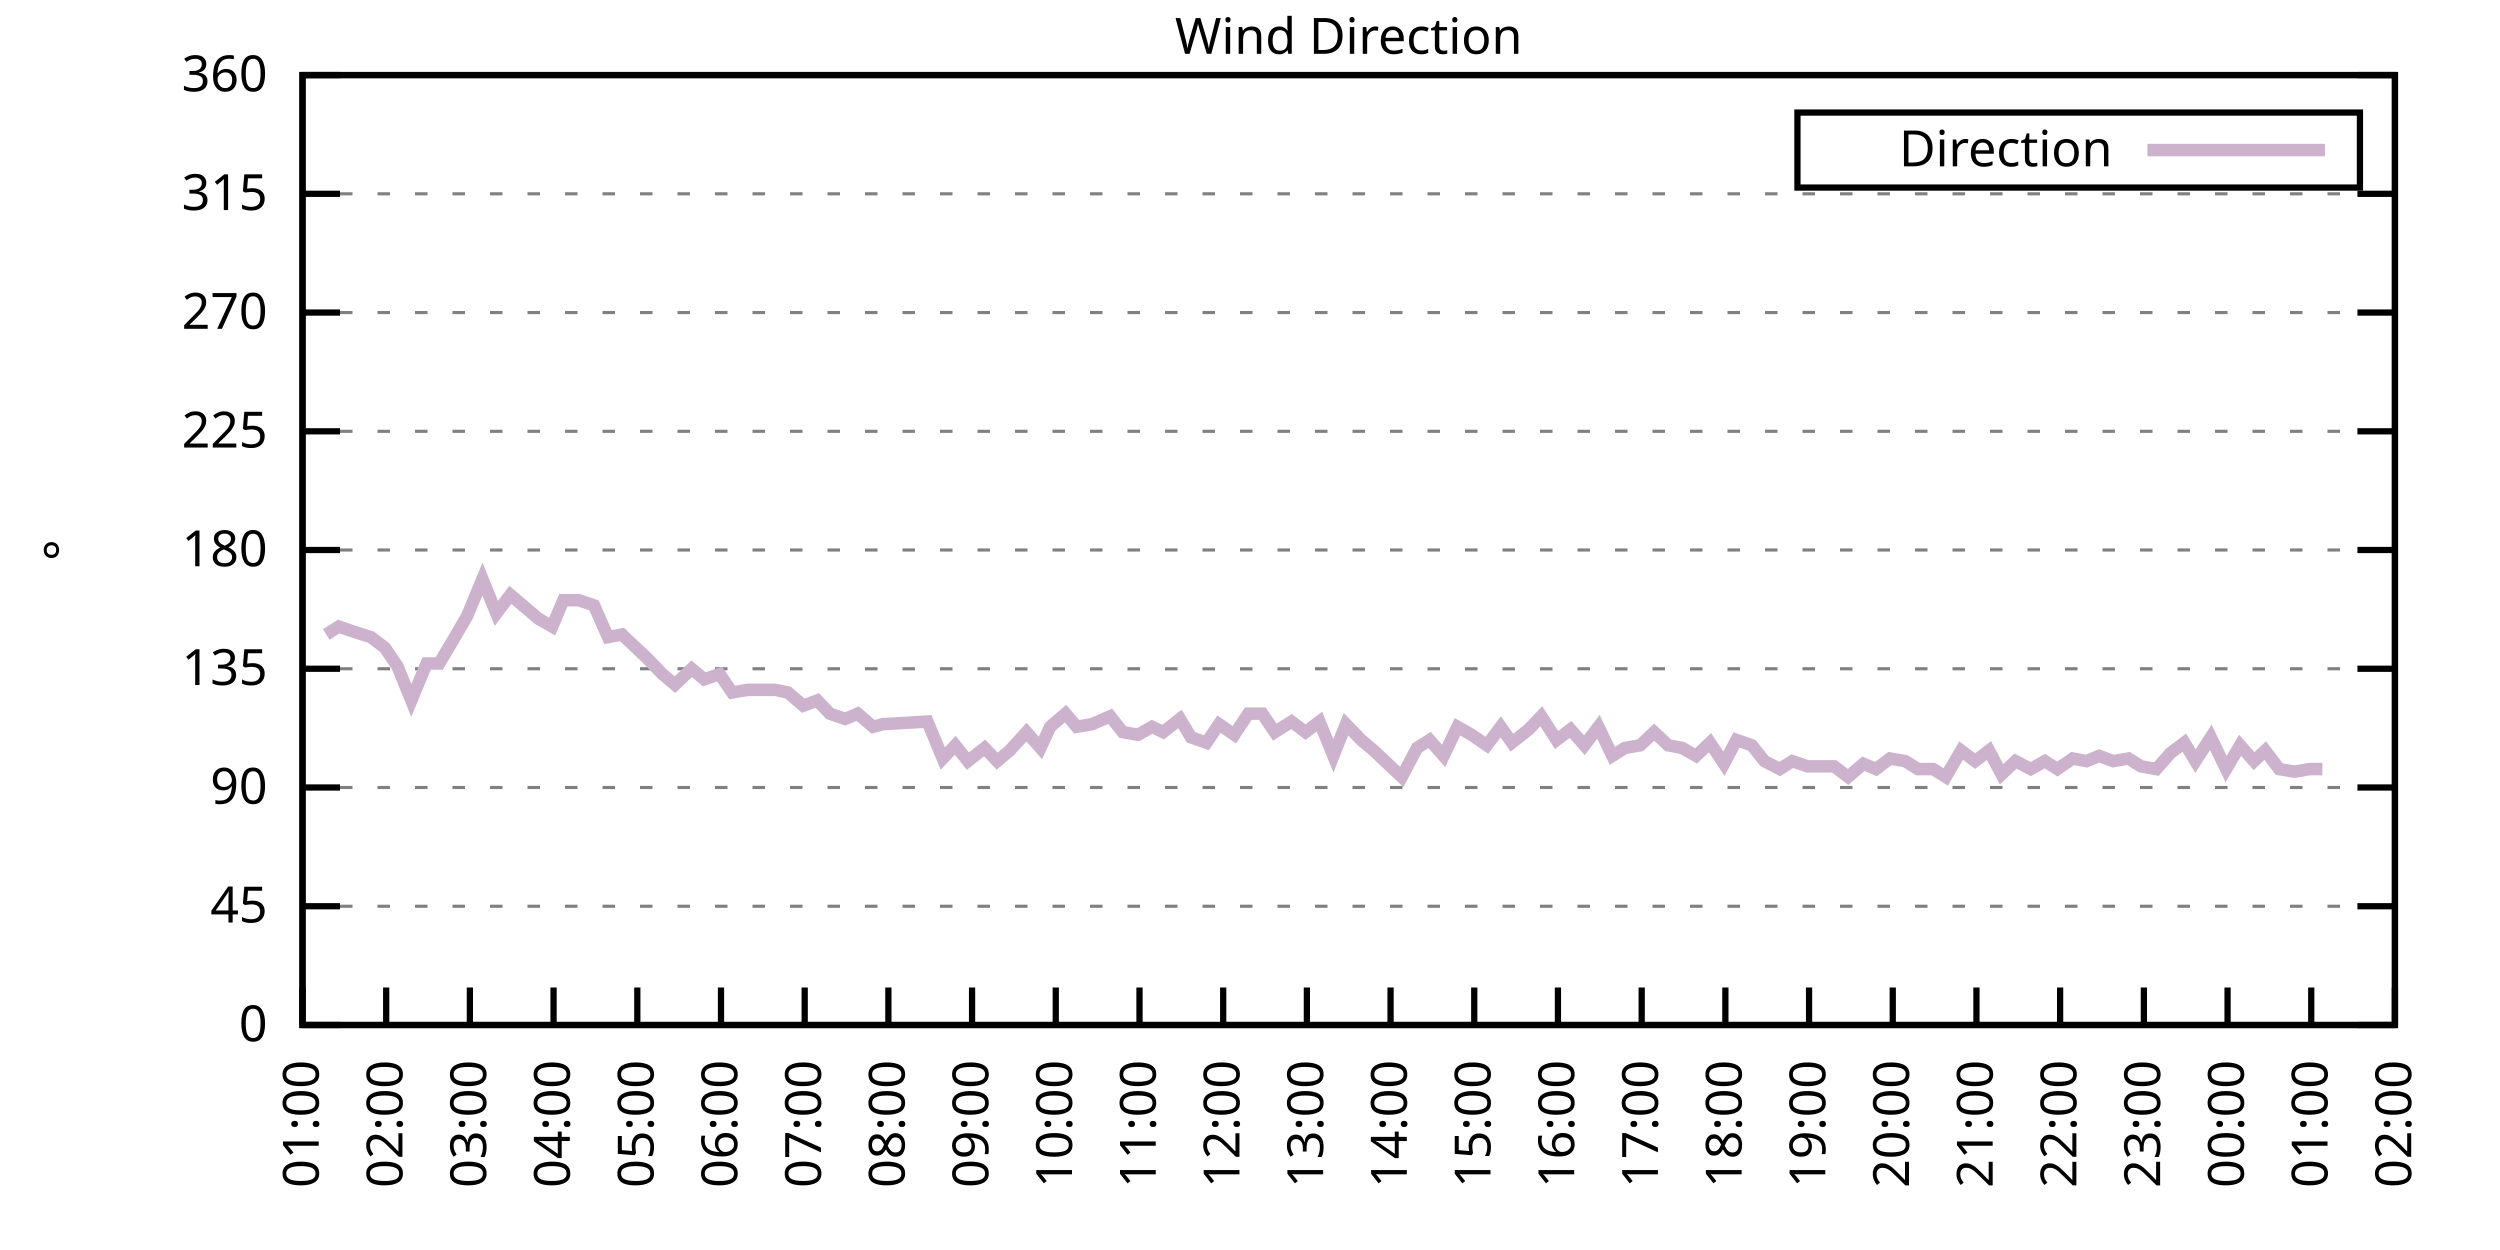
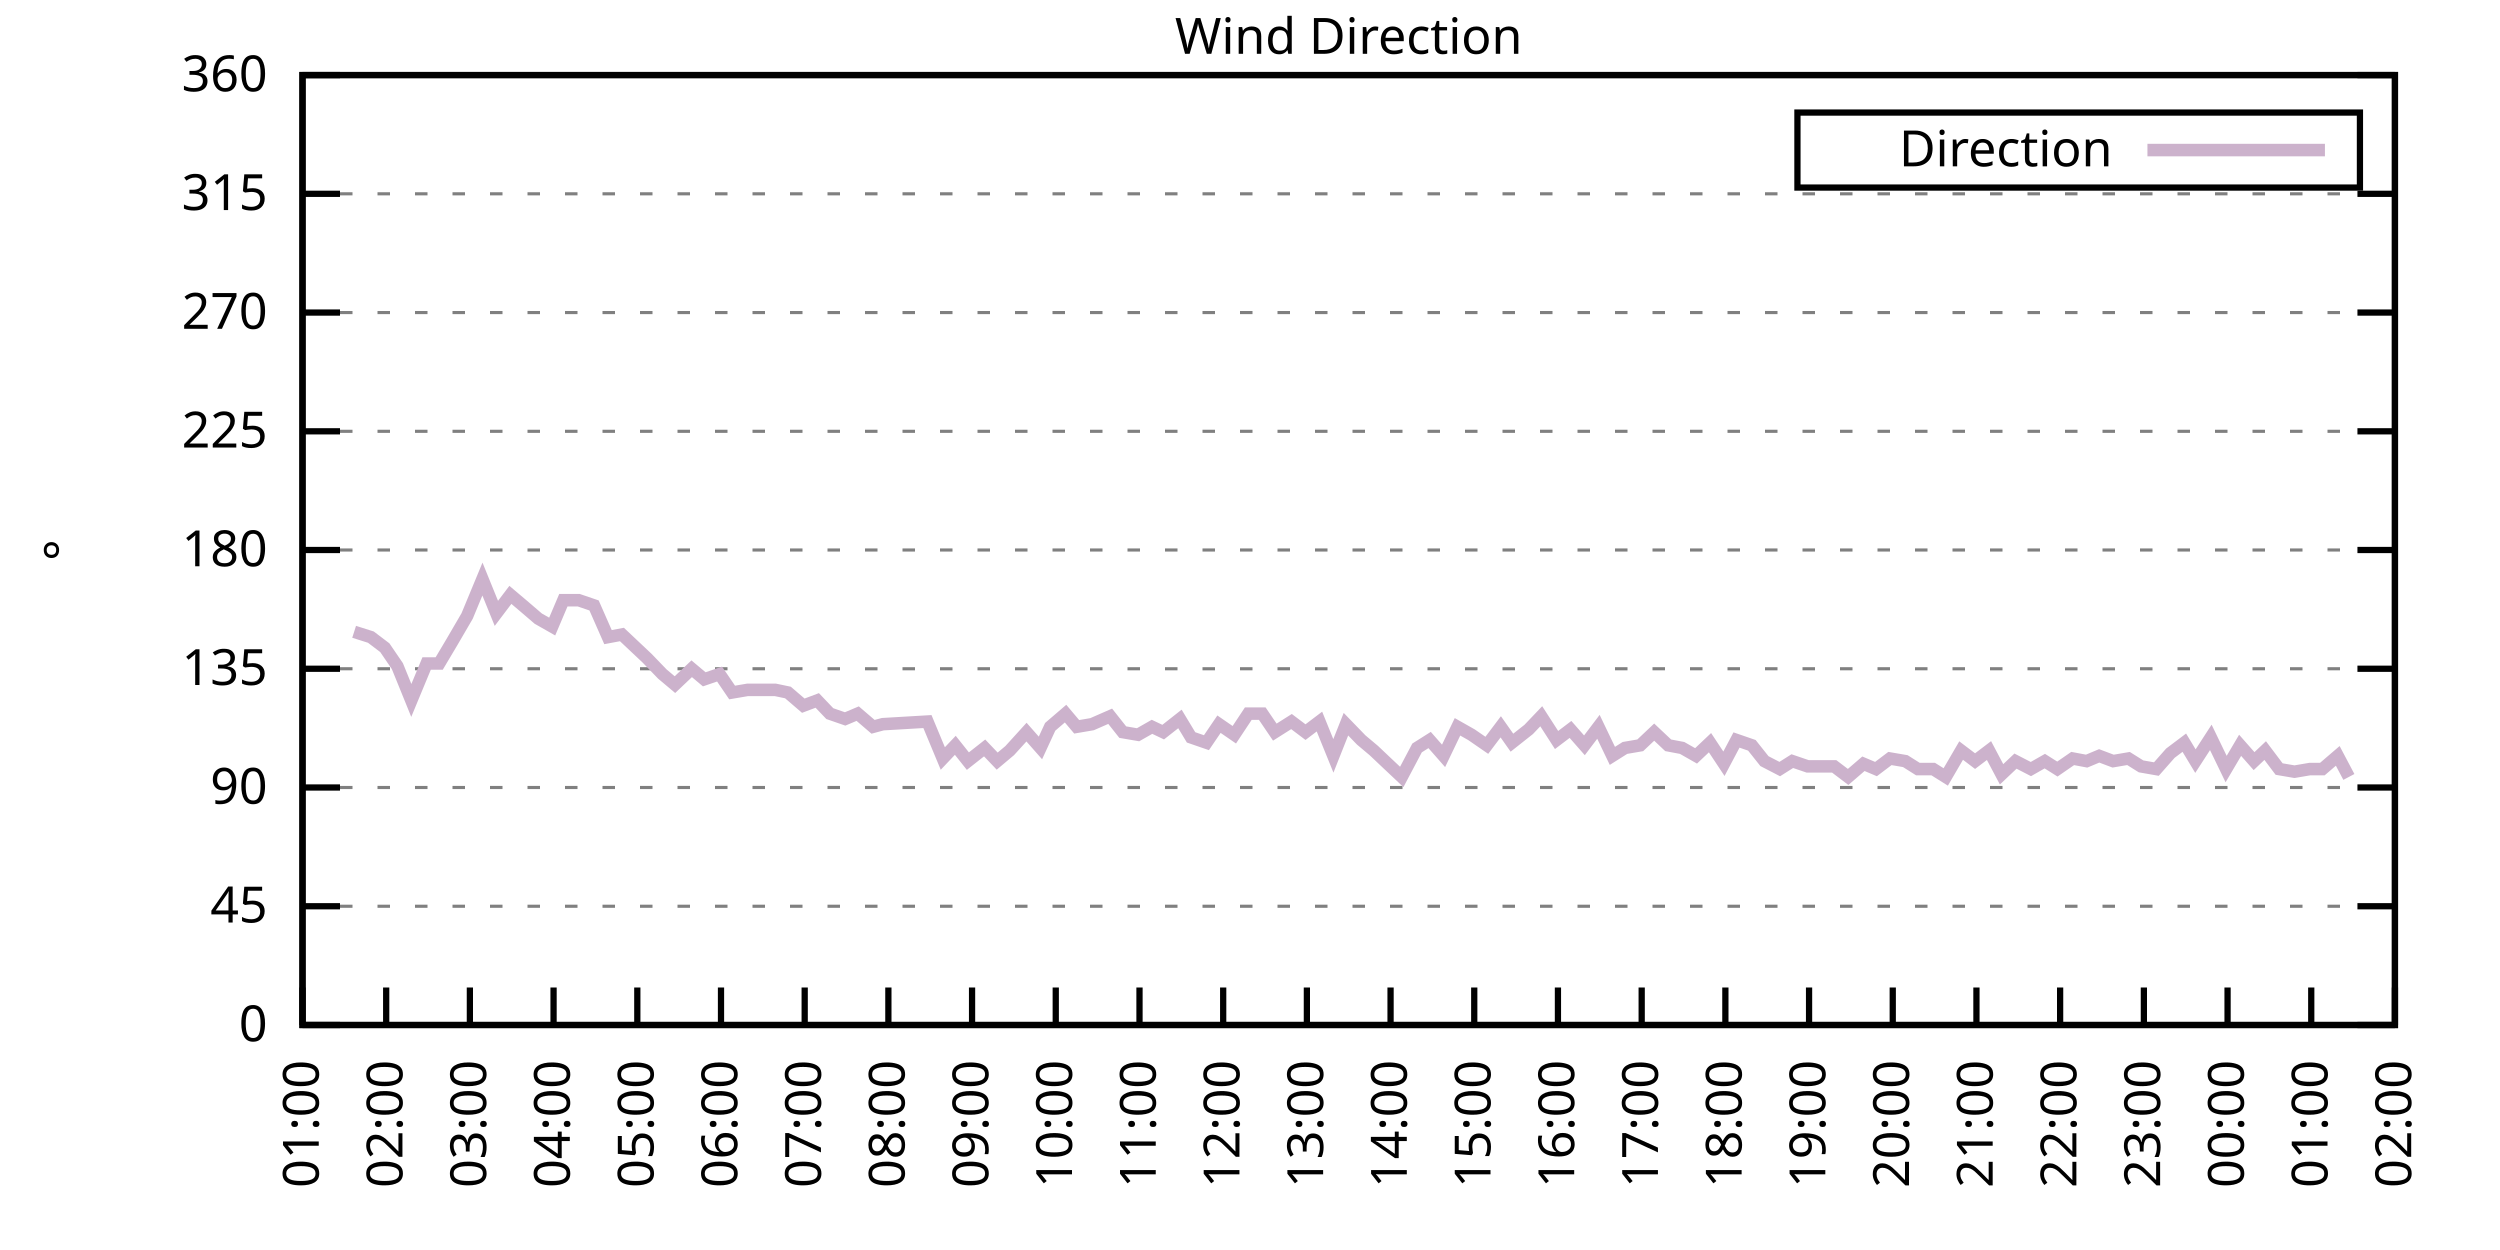
<svg xmlns="http://www.w3.org/2000/svg" xmlns:xlink="http://www.w3.org/1999/xlink" width="400" height="200" viewBox="0 0 400 200">
  <g id="gnuplot_canvas">
    <rect x="0" y="0" width="400" height="200" fill="none" />
    <defs>
      <circle id="gpDot" r="0.5" stroke-width="0.5" stroke="currentColor" />
      <path id="gpPt0" stroke-width="0.333" stroke="currentColor" d="M-1,0 h2 M0,-1 v2" />
      <path id="gpPt1" stroke-width="0.333" stroke="currentColor" d="M-1,-1 L1,1 M1,-1 L-1,1" />
      <path id="gpPt2" stroke-width="0.333" stroke="currentColor" d="M-1,0 L1,0 M0,-1 L0,1 M-1,-1 L1,1 M-1,1 L1,-1" />
      <rect id="gpPt3" stroke-width="0.333" stroke="currentColor" x="-1" y="-1" width="2" height="2" />
      <rect id="gpPt4" stroke-width="0.333" stroke="currentColor" fill="currentColor" x="-1" y="-1" width="2" height="2" />
      <circle id="gpPt5" stroke-width="0.333" stroke="currentColor" cx="0" cy="0" r="1" />
      <use xlink:href="#gpPt5" id="gpPt6" fill="currentColor" stroke="none" />
      <path id="gpPt7" stroke-width="0.333" stroke="currentColor" d="M0,-1.33 L-1.33,0.67 L1.33,0.67 z" />
      <use xlink:href="#gpPt7" id="gpPt8" fill="currentColor" stroke="none" />
      <use xlink:href="#gpPt7" id="gpPt9" stroke="currentColor" transform="rotate(180)" />
      <use xlink:href="#gpPt9" id="gpPt10" fill="currentColor" stroke="none" />
      <use xlink:href="#gpPt3" id="gpPt11" stroke="currentColor" transform="rotate(45)" />
      <use xlink:href="#gpPt11" id="gpPt12" fill="currentColor" stroke="none" />
      <path id="gpPt13" stroke-width="0.333" stroke="currentColor" d="M0,1.330 L1.265,0.411 L0.782,-1.067 L-0.782,-1.076 L-1.265,0.411 z" />
      <use xlink:href="#gpPt13" id="gpPt14" fill="currentColor" stroke="none" />
      <filter id="textbox" filterUnits="objectBoundingBox" x="0" y="0" height="1" width="1">
        <feFlood flood-color="white" flood-opacity="1" result="bgnd" />
        <feComposite in="SourceGraphic" in2="bgnd" operator="atop" />
      </filter>
      <filter id="greybox" filterUnits="objectBoundingBox" x="0" y="0" height="1" width="1">
        <feFlood flood-color="lightgrey" flood-opacity="1" result="grey" />
        <feComposite in="SourceGraphic" in2="grey" operator="atop" />
      </filter>
    </defs>
    <g fill="none" color="white" stroke="currentColor" stroke-width="1.00" stroke-linecap="butt" stroke-linejoin="miter">
</g>
    <g fill="none" color="black" stroke="currentColor" stroke-width="1.00" stroke-linecap="butt" stroke-linejoin="miter">
      <g stroke="none" shape-rendering="crispEdges">
        <polygon fill="rgb(255, 255, 255)" points="48.40,164.00 383.18,164.00 383.18,12.02 48.40,12.02 " />
      </g>
    </g>
    <g fill="none" color="black" stroke="currentColor" stroke-width="1.00" stroke-linecap="butt" stroke-linejoin="miter">
</g>
    <g fill="none" color="black" stroke="black" stroke-width="0.50" stroke-linecap="butt" stroke-linejoin="miter">
</g>
    <g fill="none" color="gray" stroke="currentColor" stroke-width="0.50" stroke-linecap="butt" stroke-linejoin="miter">
      <path stroke="gray" stroke-dasharray="2,4" class="gridline" d="M48.40,164.00 L383.19,164.00  " />
    </g>
    <g fill="none" color="gray" stroke="gray" stroke-width="1.00" stroke-linecap="butt" stroke-linejoin="miter">
</g>
    <g fill="none" color="black" stroke="currentColor" stroke-width="1.00" stroke-linecap="butt" stroke-linejoin="miter">
      <path stroke="black" d="M48.40,164.00 L54.40,164.00 M383.19,164.00 L377.19,164.00  " />
      <g transform="translate(42.80,166.60)" stroke="none" fill="black" font-family="Sans" font-size="8.00" text-anchor="end">
        <text>
          <tspan font-family="Sans"> 0</tspan>
        </text>
      </g>
    </g>
    <g fill="none" color="black" stroke="currentColor" stroke-width="1.00" stroke-linecap="butt" stroke-linejoin="miter">
</g>
    <g fill="none" color="black" stroke="black" stroke-width="0.50" stroke-linecap="butt" stroke-linejoin="miter">
</g>
    <g fill="none" color="gray" stroke="currentColor" stroke-width="0.50" stroke-linecap="butt" stroke-linejoin="miter">
      <path stroke="gray" stroke-dasharray="2,4" class="gridline" d="M48.40,145.00 L383.19,145.00  " />
    </g>
    <g fill="none" color="gray" stroke="gray" stroke-width="1.00" stroke-linecap="butt" stroke-linejoin="miter">
</g>
    <g fill="none" color="black" stroke="currentColor" stroke-width="1.00" stroke-linecap="butt" stroke-linejoin="miter">
      <path stroke="black" d="M48.40,145.00 L54.40,145.00 M383.19,145.00 L377.19,145.00  " />
      <g transform="translate(42.80,147.60)" stroke="none" fill="black" font-family="Sans" font-size="8.00" text-anchor="end">
        <text>
          <tspan font-family="Sans"> 45</tspan>
        </text>
      </g>
    </g>
    <g fill="none" color="black" stroke="currentColor" stroke-width="1.00" stroke-linecap="butt" stroke-linejoin="miter">
</g>
    <g fill="none" color="black" stroke="black" stroke-width="0.50" stroke-linecap="butt" stroke-linejoin="miter">
</g>
    <g fill="none" color="gray" stroke="currentColor" stroke-width="0.50" stroke-linecap="butt" stroke-linejoin="miter">
      <path stroke="gray" stroke-dasharray="2,4" class="gridline" d="M48.40,126.00 L383.19,126.00  " />
    </g>
    <g fill="none" color="gray" stroke="gray" stroke-width="1.00" stroke-linecap="butt" stroke-linejoin="miter">
</g>
    <g fill="none" color="black" stroke="currentColor" stroke-width="1.00" stroke-linecap="butt" stroke-linejoin="miter">
      <path stroke="black" d="M48.40,126.00 L54.40,126.00 M383.19,126.00 L377.19,126.00  " />
      <g transform="translate(42.80,128.60)" stroke="none" fill="black" font-family="Sans" font-size="8.00" text-anchor="end">
        <text>
          <tspan font-family="Sans"> 90</tspan>
        </text>
      </g>
    </g>
    <g fill="none" color="black" stroke="currentColor" stroke-width="1.00" stroke-linecap="butt" stroke-linejoin="miter">
</g>
    <g fill="none" color="black" stroke="black" stroke-width="0.50" stroke-linecap="butt" stroke-linejoin="miter">
</g>
    <g fill="none" color="gray" stroke="currentColor" stroke-width="0.50" stroke-linecap="butt" stroke-linejoin="miter">
      <path stroke="gray" stroke-dasharray="2,4" class="gridline" d="M48.40,107.00 L383.19,107.00  " />
    </g>
    <g fill="none" color="gray" stroke="gray" stroke-width="1.00" stroke-linecap="butt" stroke-linejoin="miter">
</g>
    <g fill="none" color="black" stroke="currentColor" stroke-width="1.00" stroke-linecap="butt" stroke-linejoin="miter">
      <path stroke="black" d="M48.40,107.00 L54.40,107.00 M383.19,107.00 L377.19,107.00  " />
      <g transform="translate(42.80,109.60)" stroke="none" fill="black" font-family="Sans" font-size="8.00" text-anchor="end">
        <text>
          <tspan font-family="Sans"> 135</tspan>
        </text>
      </g>
    </g>
    <g fill="none" color="black" stroke="currentColor" stroke-width="1.00" stroke-linecap="butt" stroke-linejoin="miter">
</g>
    <g fill="none" color="black" stroke="black" stroke-width="0.50" stroke-linecap="butt" stroke-linejoin="miter">
</g>
    <g fill="none" color="gray" stroke="currentColor" stroke-width="0.50" stroke-linecap="butt" stroke-linejoin="miter">
      <path stroke="gray" stroke-dasharray="2,4" class="gridline" d="M48.40,88.00 L383.19,88.00  " />
    </g>
    <g fill="none" color="gray" stroke="gray" stroke-width="1.00" stroke-linecap="butt" stroke-linejoin="miter">
</g>
    <g fill="none" color="black" stroke="currentColor" stroke-width="1.00" stroke-linecap="butt" stroke-linejoin="miter">
      <path stroke="black" d="M48.40,88.00 L54.40,88.00 M383.19,88.00 L377.19,88.00  " />
      <g transform="translate(42.80,90.60)" stroke="none" fill="black" font-family="Sans" font-size="8.00" text-anchor="end">
        <text>
          <tspan font-family="Sans"> 180</tspan>
        </text>
      </g>
    </g>
    <g fill="none" color="black" stroke="currentColor" stroke-width="1.00" stroke-linecap="butt" stroke-linejoin="miter">
</g>
    <g fill="none" color="black" stroke="black" stroke-width="0.50" stroke-linecap="butt" stroke-linejoin="miter">
</g>
    <g fill="none" color="gray" stroke="currentColor" stroke-width="0.50" stroke-linecap="butt" stroke-linejoin="miter">
      <path stroke="gray" stroke-dasharray="2,4" class="gridline" d="M48.40,69.01 L383.19,69.01  " />
    </g>
    <g fill="none" color="gray" stroke="gray" stroke-width="1.00" stroke-linecap="butt" stroke-linejoin="miter">
</g>
    <g fill="none" color="black" stroke="currentColor" stroke-width="1.00" stroke-linecap="butt" stroke-linejoin="miter">
      <path stroke="black" d="M48.40,69.01 L54.40,69.01 M383.19,69.01 L377.19,69.01  " />
      <g transform="translate(42.80,71.61)" stroke="none" fill="black" font-family="Sans" font-size="8.00" text-anchor="end">
        <text>
          <tspan font-family="Sans"> 225</tspan>
        </text>
      </g>
    </g>
    <g fill="none" color="black" stroke="currentColor" stroke-width="1.00" stroke-linecap="butt" stroke-linejoin="miter">
</g>
    <g fill="none" color="black" stroke="black" stroke-width="0.50" stroke-linecap="butt" stroke-linejoin="miter">
</g>
    <g fill="none" color="gray" stroke="currentColor" stroke-width="0.50" stroke-linecap="butt" stroke-linejoin="miter">
      <path stroke="gray" stroke-dasharray="2,4" class="gridline" d="M48.40,50.01 L383.19,50.01  " />
    </g>
    <g fill="none" color="gray" stroke="gray" stroke-width="1.00" stroke-linecap="butt" stroke-linejoin="miter">
</g>
    <g fill="none" color="black" stroke="currentColor" stroke-width="1.00" stroke-linecap="butt" stroke-linejoin="miter">
      <path stroke="black" d="M48.40,50.01 L54.40,50.01 M383.19,50.01 L377.19,50.01  " />
      <g transform="translate(42.80,52.61)" stroke="none" fill="black" font-family="Sans" font-size="8.00" text-anchor="end">
        <text>
          <tspan font-family="Sans"> 270</tspan>
        </text>
      </g>
    </g>
    <g fill="none" color="black" stroke="currentColor" stroke-width="1.00" stroke-linecap="butt" stroke-linejoin="miter">
</g>
    <g fill="none" color="black" stroke="black" stroke-width="0.50" stroke-linecap="butt" stroke-linejoin="miter">
</g>
    <g fill="none" color="gray" stroke="currentColor" stroke-width="0.50" stroke-linecap="butt" stroke-linejoin="miter">
      <path stroke="gray" stroke-dasharray="2,4" class="gridline" d="M48.40,31.01 L383.19,31.01  " />
    </g>
    <g fill="none" color="gray" stroke="gray" stroke-width="1.00" stroke-linecap="butt" stroke-linejoin="miter">
</g>
    <g fill="none" color="black" stroke="currentColor" stroke-width="1.00" stroke-linecap="butt" stroke-linejoin="miter">
      <path stroke="black" d="M48.40,31.01 L54.40,31.01 M383.19,31.01 L377.19,31.01  " />
      <g transform="translate(42.80,33.61)" stroke="none" fill="black" font-family="Sans" font-size="8.00" text-anchor="end">
        <text>
          <tspan font-family="Sans"> 315</tspan>
        </text>
      </g>
    </g>
    <g fill="none" color="black" stroke="currentColor" stroke-width="1.00" stroke-linecap="butt" stroke-linejoin="miter">
</g>
    <g fill="none" color="black" stroke="black" stroke-width="0.50" stroke-linecap="butt" stroke-linejoin="miter">
</g>
    <g fill="none" color="gray" stroke="currentColor" stroke-width="0.50" stroke-linecap="butt" stroke-linejoin="miter">
      <path stroke="gray" stroke-dasharray="2,4" class="gridline" d="M48.40,12.01 L383.19,12.01  " />
    </g>
    <g fill="none" color="gray" stroke="gray" stroke-width="1.00" stroke-linecap="butt" stroke-linejoin="miter">
</g>
    <g fill="none" color="black" stroke="currentColor" stroke-width="1.00" stroke-linecap="butt" stroke-linejoin="miter">
      <path stroke="black" d="M48.40,12.01 L54.40,12.01 M383.19,12.01 L377.19,12.01  " />
      <g transform="translate(42.80,14.61)" stroke="none" fill="black" font-family="Sans" font-size="8.00" text-anchor="end">
        <text>
          <tspan font-family="Sans"> 360</tspan>
        </text>
      </g>
    </g>
    <g fill="none" color="black" stroke="currentColor" stroke-width="1.00" stroke-linecap="butt" stroke-linejoin="miter">
      <path stroke="black" d="M48.40,164.00 L48.40,158.00  " />
      <g transform="translate(51.00,169.60) rotate(270.00)" stroke="none" fill="black" font-family="Sans" font-size="8.00" text-anchor="end">
        <text>
          <tspan font-family="Sans">01:00</tspan>
        </text>
      </g>
    </g>
    <g fill="none" color="black" stroke="currentColor" stroke-width="1.00" stroke-linecap="butt" stroke-linejoin="miter">
      <path stroke="black" d="M61.79,164.00 L61.79,158.00  " />
      <g transform="translate(64.39,169.60) rotate(270.00)" stroke="none" fill="black" font-family="Sans" font-size="8.00" text-anchor="end">
        <text>
          <tspan font-family="Sans">02:00</tspan>
        </text>
      </g>
    </g>
    <g fill="none" color="black" stroke="currentColor" stroke-width="1.00" stroke-linecap="butt" stroke-linejoin="miter">
      <path stroke="black" d="M75.18,164.00 L75.18,158.00  " />
      <g transform="translate(77.78,169.60) rotate(270.00)" stroke="none" fill="black" font-family="Sans" font-size="8.00" text-anchor="end">
        <text>
          <tspan font-family="Sans">03:00</tspan>
        </text>
      </g>
    </g>
    <g fill="none" color="black" stroke="currentColor" stroke-width="1.00" stroke-linecap="butt" stroke-linejoin="miter">
      <path stroke="black" d="M88.57,164.00 L88.57,158.00  " />
      <g transform="translate(91.17,169.60) rotate(270.00)" stroke="none" fill="black" font-family="Sans" font-size="8.00" text-anchor="end">
        <text>
          <tspan font-family="Sans">04:00</tspan>
        </text>
      </g>
    </g>
    <g fill="none" color="black" stroke="currentColor" stroke-width="1.00" stroke-linecap="butt" stroke-linejoin="miter">
      <path stroke="black" d="M101.97,164.00 L101.97,158.00  " />
      <g transform="translate(104.57,169.60) rotate(270.00)" stroke="none" fill="black" font-family="Sans" font-size="8.00" text-anchor="end">
        <text>
          <tspan font-family="Sans">05:00</tspan>
        </text>
      </g>
    </g>
    <g fill="none" color="black" stroke="currentColor" stroke-width="1.00" stroke-linecap="butt" stroke-linejoin="miter">
      <path stroke="black" d="M115.36,164.00 L115.36,158.00  " />
      <g transform="translate(117.96,169.60) rotate(270.00)" stroke="none" fill="black" font-family="Sans" font-size="8.00" text-anchor="end">
        <text>
          <tspan font-family="Sans">06:00</tspan>
        </text>
      </g>
    </g>
    <g fill="none" color="black" stroke="currentColor" stroke-width="1.00" stroke-linecap="butt" stroke-linejoin="miter">
      <path stroke="black" d="M128.75,164.00 L128.75,158.00  " />
      <g transform="translate(131.35,169.60) rotate(270.00)" stroke="none" fill="black" font-family="Sans" font-size="8.00" text-anchor="end">
        <text>
          <tspan font-family="Sans">07:00</tspan>
        </text>
      </g>
    </g>
    <g fill="none" color="black" stroke="currentColor" stroke-width="1.00" stroke-linecap="butt" stroke-linejoin="miter">
      <path stroke="black" d="M142.14,164.00 L142.14,158.00  " />
      <g transform="translate(144.74,169.60) rotate(270.00)" stroke="none" fill="black" font-family="Sans" font-size="8.00" text-anchor="end">
        <text>
          <tspan font-family="Sans">08:00</tspan>
        </text>
      </g>
    </g>
    <g fill="none" color="black" stroke="currentColor" stroke-width="1.00" stroke-linecap="butt" stroke-linejoin="miter">
      <path stroke="black" d="M155.53,164.00 L155.53,158.00  " />
      <g transform="translate(158.13,169.60) rotate(270.00)" stroke="none" fill="black" font-family="Sans" font-size="8.00" text-anchor="end">
        <text>
          <tspan font-family="Sans">09:00</tspan>
        </text>
      </g>
    </g>
    <g fill="none" color="black" stroke="currentColor" stroke-width="1.00" stroke-linecap="butt" stroke-linejoin="miter">
      <path stroke="black" d="M168.92,164.00 L168.92,158.00  " />
      <g transform="translate(171.52,169.60) rotate(270.00)" stroke="none" fill="black" font-family="Sans" font-size="8.00" text-anchor="end">
        <text>
          <tspan font-family="Sans">10:00</tspan>
        </text>
      </g>
    </g>
    <g fill="none" color="black" stroke="currentColor" stroke-width="1.00" stroke-linecap="butt" stroke-linejoin="miter">
      <path stroke="black" d="M182.32,164.00 L182.32,158.00  " />
      <g transform="translate(184.92,169.60) rotate(270.00)" stroke="none" fill="black" font-family="Sans" font-size="8.00" text-anchor="end">
        <text>
          <tspan font-family="Sans">11:00</tspan>
        </text>
      </g>
    </g>
    <g fill="none" color="black" stroke="currentColor" stroke-width="1.00" stroke-linecap="butt" stroke-linejoin="miter">
      <path stroke="black" d="M195.71,164.00 L195.71,158.00  " />
      <g transform="translate(198.31,169.60) rotate(270.00)" stroke="none" fill="black" font-family="Sans" font-size="8.00" text-anchor="end">
        <text>
          <tspan font-family="Sans">12:00</tspan>
        </text>
      </g>
    </g>
    <g fill="none" color="black" stroke="currentColor" stroke-width="1.00" stroke-linecap="butt" stroke-linejoin="miter">
      <path stroke="black" d="M209.10,164.00 L209.10,158.00  " />
      <g transform="translate(211.70,169.60) rotate(270.00)" stroke="none" fill="black" font-family="Sans" font-size="8.00" text-anchor="end">
        <text>
          <tspan font-family="Sans">13:00</tspan>
        </text>
      </g>
    </g>
    <g fill="none" color="black" stroke="currentColor" stroke-width="1.00" stroke-linecap="butt" stroke-linejoin="miter">
      <path stroke="black" d="M222.49,164.00 L222.49,158.00  " />
      <g transform="translate(225.09,169.60) rotate(270.00)" stroke="none" fill="black" font-family="Sans" font-size="8.00" text-anchor="end">
        <text>
          <tspan font-family="Sans">14:00</tspan>
        </text>
      </g>
    </g>
    <g fill="none" color="black" stroke="currentColor" stroke-width="1.00" stroke-linecap="butt" stroke-linejoin="miter">
      <path stroke="black" d="M235.88,164.00 L235.88,158.00  " />
      <g transform="translate(238.48,169.60) rotate(270.00)" stroke="none" fill="black" font-family="Sans" font-size="8.00" text-anchor="end">
        <text>
          <tspan font-family="Sans">15:00</tspan>
        </text>
      </g>
    </g>
    <g fill="none" color="black" stroke="currentColor" stroke-width="1.00" stroke-linecap="butt" stroke-linejoin="miter">
      <path stroke="black" d="M249.27,164.00 L249.27,158.00  " />
      <g transform="translate(251.87,169.60) rotate(270.00)" stroke="none" fill="black" font-family="Sans" font-size="8.00" text-anchor="end">
        <text>
          <tspan font-family="Sans">16:00</tspan>
        </text>
      </g>
    </g>
    <g fill="none" color="black" stroke="currentColor" stroke-width="1.00" stroke-linecap="butt" stroke-linejoin="miter">
      <path stroke="black" d="M262.67,164.00 L262.67,158.00  " />
      <g transform="translate(265.27,169.60) rotate(270.00)" stroke="none" fill="black" font-family="Sans" font-size="8.00" text-anchor="end">
        <text>
          <tspan font-family="Sans">17:00</tspan>
        </text>
      </g>
    </g>
    <g fill="none" color="black" stroke="currentColor" stroke-width="1.00" stroke-linecap="butt" stroke-linejoin="miter">
      <path stroke="black" d="M276.06,164.00 L276.06,158.00  " />
      <g transform="translate(278.66,169.60) rotate(270.00)" stroke="none" fill="black" font-family="Sans" font-size="8.00" text-anchor="end">
        <text>
          <tspan font-family="Sans">18:00</tspan>
        </text>
      </g>
    </g>
    <g fill="none" color="black" stroke="currentColor" stroke-width="1.00" stroke-linecap="butt" stroke-linejoin="miter">
      <path stroke="black" d="M289.45,164.00 L289.45,158.00  " />
      <g transform="translate(292.05,169.60) rotate(270.00)" stroke="none" fill="black" font-family="Sans" font-size="8.00" text-anchor="end">
        <text>
          <tspan font-family="Sans">19:00</tspan>
        </text>
      </g>
    </g>
    <g fill="none" color="black" stroke="currentColor" stroke-width="1.00" stroke-linecap="butt" stroke-linejoin="miter">
      <path stroke="black" d="M302.84,164.00 L302.84,158.00  " />
      <g transform="translate(305.44,169.60) rotate(270.00)" stroke="none" fill="black" font-family="Sans" font-size="8.00" text-anchor="end">
        <text>
          <tspan font-family="Sans">20:00</tspan>
        </text>
      </g>
    </g>
    <g fill="none" color="black" stroke="currentColor" stroke-width="1.00" stroke-linecap="butt" stroke-linejoin="miter">
      <path stroke="black" d="M316.23,164.00 L316.23,158.00  " />
      <g transform="translate(318.83,169.60) rotate(270.00)" stroke="none" fill="black" font-family="Sans" font-size="8.00" text-anchor="end">
        <text>
          <tspan font-family="Sans">21:00</tspan>
        </text>
      </g>
    </g>
    <g fill="none" color="black" stroke="currentColor" stroke-width="1.00" stroke-linecap="butt" stroke-linejoin="miter">
      <path stroke="black" d="M329.62,164.00 L329.62,158.00  " />
      <g transform="translate(332.22,169.60) rotate(270.00)" stroke="none" fill="black" font-family="Sans" font-size="8.00" text-anchor="end">
        <text>
          <tspan font-family="Sans">22:00</tspan>
        </text>
      </g>
    </g>
    <g fill="none" color="black" stroke="currentColor" stroke-width="1.00" stroke-linecap="butt" stroke-linejoin="miter">
      <path stroke="black" d="M343.02,164.00 L343.02,158.00  " />
      <g transform="translate(345.62,169.60) rotate(270.00)" stroke="none" fill="black" font-family="Sans" font-size="8.00" text-anchor="end">
        <text>
          <tspan font-family="Sans">23:00</tspan>
        </text>
      </g>
    </g>
    <g fill="none" color="black" stroke="currentColor" stroke-width="1.00" stroke-linecap="butt" stroke-linejoin="miter">
      <path stroke="black" d="M356.41,164.00 L356.41,158.00  " />
      <g transform="translate(359.01,169.60) rotate(270.00)" stroke="none" fill="black" font-family="Sans" font-size="8.00" text-anchor="end">
        <text>
          <tspan font-family="Sans">00:00</tspan>
        </text>
      </g>
    </g>
    <g fill="none" color="black" stroke="currentColor" stroke-width="1.00" stroke-linecap="butt" stroke-linejoin="miter">
      <path stroke="black" d="M369.80,164.00 L369.80,158.00  " />
      <g transform="translate(372.40,169.60) rotate(270.00)" stroke="none" fill="black" font-family="Sans" font-size="8.00" text-anchor="end">
        <text>
          <tspan font-family="Sans">01:00</tspan>
        </text>
      </g>
    </g>
    <g fill="none" color="black" stroke="currentColor" stroke-width="1.00" stroke-linecap="butt" stroke-linejoin="miter">
      <path stroke="black" d="M383.19,164.00 L383.19,158.00  " />
      <g transform="translate(385.79,169.60) rotate(270.00)" stroke="none" fill="black" font-family="Sans" font-size="8.00" text-anchor="end">
        <text>
          <tspan font-family="Sans">02:00</tspan>
        </text>
      </g>
    </g>
    <g fill="none" color="black" stroke="currentColor" stroke-width="1.00" stroke-linecap="butt" stroke-linejoin="miter">
</g>
    <g fill="none" color="black" stroke="currentColor" stroke-width="1.00" stroke-linecap="butt" stroke-linejoin="miter">
      <path stroke="black" d="M48.40,12.01 L48.40,164.00 L383.19,164.00 L383.19,12.01 L48.40,12.01 Z  " />
    </g>
    <g fill="none" color="black" stroke="currentColor" stroke-width="1.00" stroke-linecap="butt" stroke-linejoin="miter">
</g>
    <g fill="none" color="black" stroke="currentColor" stroke-width="1.00" stroke-linecap="butt" stroke-linejoin="miter">
      <path stroke="black" d="M287.59,30.01 L287.59,18.01 L377.59,18.01 L377.59,30.01 L287.59,30.01 Z  " />
    </g>
    <g id="Wind_direction_plot_1">
      <g fill="none" color="white" stroke="black" stroke-width="2.00" stroke-linecap="butt" stroke-linejoin="miter">
</g>
      <g fill="none" color="black" stroke="currentColor" stroke-width="2.00" stroke-linecap="butt" stroke-linejoin="miter">
        <g transform="translate(337.99,26.61)" stroke="none" fill="black" font-family="Sans" font-size="8.00" text-anchor="end">
          <text>
            <tspan font-family="Sans">Direction</tspan>
          </text>
        </g>
      </g>
      <g fill="none" color="black" stroke="currentColor" stroke-width="2.00" stroke-linecap="butt" stroke-linejoin="miter">
-         <path stroke="rgb(204, 178, 204)" d="M343.59,24.01 L371.99,24.01 M52.19,101.52 L54.20,100.25 L56.66,101.09 L59.34,101.94 L61.57,103.63 L63.58,106.58   L65.81,112.07 L68.26,106.16 L70.27,106.16 L72.28,102.78 L74.74,98.56 L77.19,92.65 L79.42,98.14 L81.66,95.18   L83.66,96.87 L86.12,98.98 L88.35,100.25 L90.14,96.03 L92.59,96.03 L95.05,96.87 L97.28,101.94 L99.51,101.52   L103.53,105.31 L105.98,107.85 L107.99,109.54 L110.67,107.00 L112.68,108.69 L115.13,107.85 L117.14,110.80 L119.60,110.38   L124.06,110.38 L126.07,110.80 L128.53,112.91 L130.76,112.07 L132.77,114.18 L135.22,115.03 L137.23,114.18 L139.69,116.29   L141.25,115.87 L148.39,115.45 L150.85,121.36 L152.85,119.25 L154.86,121.78 L157.54,119.67 L159.55,121.78 L161.56,120.09   L164.24,117.14 L166.47,119.67 L168.03,116.29 L170.49,114.18 L172.27,116.29 L174.73,115.87 L177.63,114.60 L179.64,117.14   L182.09,117.56 L184.32,116.29 L186.11,117.14 L188.79,115.03 L190.57,117.98 L193.03,118.83 L195.04,115.87 L197.49,117.56   L199.73,114.18 L201.96,114.18 L203.97,117.14 L206.64,115.45 L208.88,117.14 L211.11,115.45 L213.34,120.94 L215.35,115.87   L217.80,118.40 L219.81,120.09 L222.04,122.20 L224.28,124.31 L226.73,119.67 L228.74,118.40 L230.97,120.94 L233.20,116.29   L235.44,117.56 L237.89,119.25 L240.12,116.29 L241.91,118.83 L244.59,116.71 L246.60,114.60 L249.05,118.40 L251.28,116.71   L253.51,119.25 L255.75,116.29 L257.98,120.94 L259.99,119.67 L262.44,119.25 L264.67,117.14 L266.91,119.25 L269.14,119.67   L271.37,120.94 L273.60,118.83 L275.83,122.20 L277.84,118.40 L280.30,119.25 L282.31,121.78 L284.76,123.05 L286.77,121.78   L289.23,122.62 L291.23,122.62 L293.47,122.62 L295.70,124.31 L298.15,122.20 L300.16,123.05 L302.39,121.36 L304.85,121.78   L306.86,123.05 L309.31,123.05 L311.32,124.31 L313.78,120.09 L316.01,121.78 L318.24,120.09 L320.25,123.89 L322.48,121.78   L324.94,123.05 L327.17,121.78 L329.18,123.05 L331.63,121.36 L333.86,121.78 L335.87,120.94 L338.10,121.78 L340.56,121.36   L342.57,122.62 L345.02,123.05 L347.26,120.51 L349.49,118.83 L351.27,121.78 L353.73,117.98 L356.18,123.05 L358.42,119.25   L360.65,121.78 L362.43,120.09 L364.66,123.05 L367.12,123.47 L369.58,123.05 L371.58,123.05  " />
+         <path stroke="rgb(204, 178, 204)" d="M343.59,24.01 L371.99,24.01 M56.66,101.09 L59.34,101.94 L61.57,103.63 L63.58,106.58 L65.81,112.07 L68.26,106.16   L70.27,106.16 L72.28,102.78 L74.74,98.56 L77.19,92.65 L79.42,98.14 L81.66,95.18 L83.66,96.87 L86.12,98.98   L88.35,100.25 L90.14,96.03 L92.59,96.03 L95.05,96.87 L97.28,101.94 L99.51,101.52 L103.53,105.31 L105.98,107.85   L107.99,109.54 L110.67,107.00 L112.68,108.69 L115.13,107.85 L117.14,110.80 L119.60,110.38 L124.06,110.38 L126.07,110.80   L128.53,112.91 L130.76,112.07 L132.77,114.18 L135.22,115.03 L137.23,114.18 L139.69,116.29 L141.25,115.87 L148.39,115.45   L150.85,121.36 L152.85,119.25 L154.86,121.78 L157.54,119.67 L159.55,121.78 L161.56,120.09 L164.24,117.14 L166.47,119.67   L168.03,116.29 L170.49,114.18 L172.27,116.29 L174.73,115.87 L177.63,114.60 L179.64,117.14 L182.09,117.56 L184.32,116.29   L186.11,117.14 L188.79,115.03 L190.57,117.98 L193.03,118.83 L195.04,115.87 L197.49,117.56 L199.73,114.18 L201.96,114.18   L203.97,117.14 L206.64,115.45 L208.88,117.14 L211.11,115.45 L213.34,120.94 L215.35,115.87 L217.80,118.40 L219.81,120.09   L222.04,122.20 L224.28,124.31 L226.73,119.67 L228.74,118.40 L230.97,120.94 L233.20,116.29 L235.44,117.56 L237.89,119.25   L240.12,116.29 L241.91,118.83 L244.59,116.71 L246.60,114.60 L249.05,118.40 L251.28,116.71 L253.51,119.25 L255.75,116.29   L257.98,120.94 L259.99,119.67 L262.44,119.25 L264.67,117.14 L266.91,119.25 L269.14,119.67 L271.37,120.94 L273.60,118.83   L275.83,122.20 L277.84,118.40 L280.30,119.25 L282.31,121.78 L284.76,123.05 L286.77,121.78 L289.23,122.62 L291.23,122.62   L293.47,122.62 L295.70,124.31 L298.15,122.20 L300.16,123.05 L302.39,121.36 L304.85,121.78 L306.86,123.05 L309.31,123.05   L311.32,124.31 L313.78,120.09 L316.01,121.78 L318.24,120.09 L320.25,123.89 L322.48,121.78 L324.94,123.05 L327.17,121.78   L329.18,123.05 L331.63,121.36 L333.86,121.78 L335.87,120.94 L338.10,121.78 L340.56,121.36 L342.57,122.62 L345.02,123.05   L347.26,120.51 L349.49,118.83 L351.27,121.78 L353.73,117.98 L356.18,123.05 L358.42,119.25 L360.65,121.78 L362.43,120.09   L364.66,123.05 L367.12,123.47 L369.58,123.05 L371.58,123.05 L374.04,120.94 L375.82,124.31  " />
      </g>
    </g>
    <g fill="none" color="black" stroke="currentColor" stroke-width="2.00" stroke-linecap="butt" stroke-linejoin="miter">
</g>
    <g fill="none" color="black" stroke="black" stroke-width="1.00" stroke-linecap="butt" stroke-linejoin="miter">
</g>
    <g fill="none" color="black" stroke="currentColor" stroke-width="1.00" stroke-linecap="butt" stroke-linejoin="miter">
      <path stroke="black" d="M48.40,12.01 L48.40,164.00 L383.19,164.00 L383.19,12.01 L48.40,12.01 Z  " />
      <g transform="translate(12.80,88.01) rotate(270.00)" stroke="none" fill="black" font-family="Sans" font-size="8.00" text-anchor="middle">
        <text>
          <tspan font-family="Sans">°</tspan>
        </text>
      </g>
    </g>
    <g fill="none" color="black" stroke="currentColor" stroke-width="1.00" stroke-linecap="butt" stroke-linejoin="miter">
</g>
    <g fill="none" color="black" stroke="currentColor" stroke-width="1.00" stroke-linecap="butt" stroke-linejoin="miter">
      <g transform="translate(215.79,8.61)" stroke="none" fill="black" font-family="Sans" font-size="8.00" text-anchor="middle">
        <text>
          <tspan font-family="Sans">Wind Direction</tspan>
        </text>
      </g>
    </g>
    <g fill="none" color="black" stroke="currentColor" stroke-width="1.00" stroke-linecap="butt" stroke-linejoin="miter">
</g>
  </g>
</svg>
